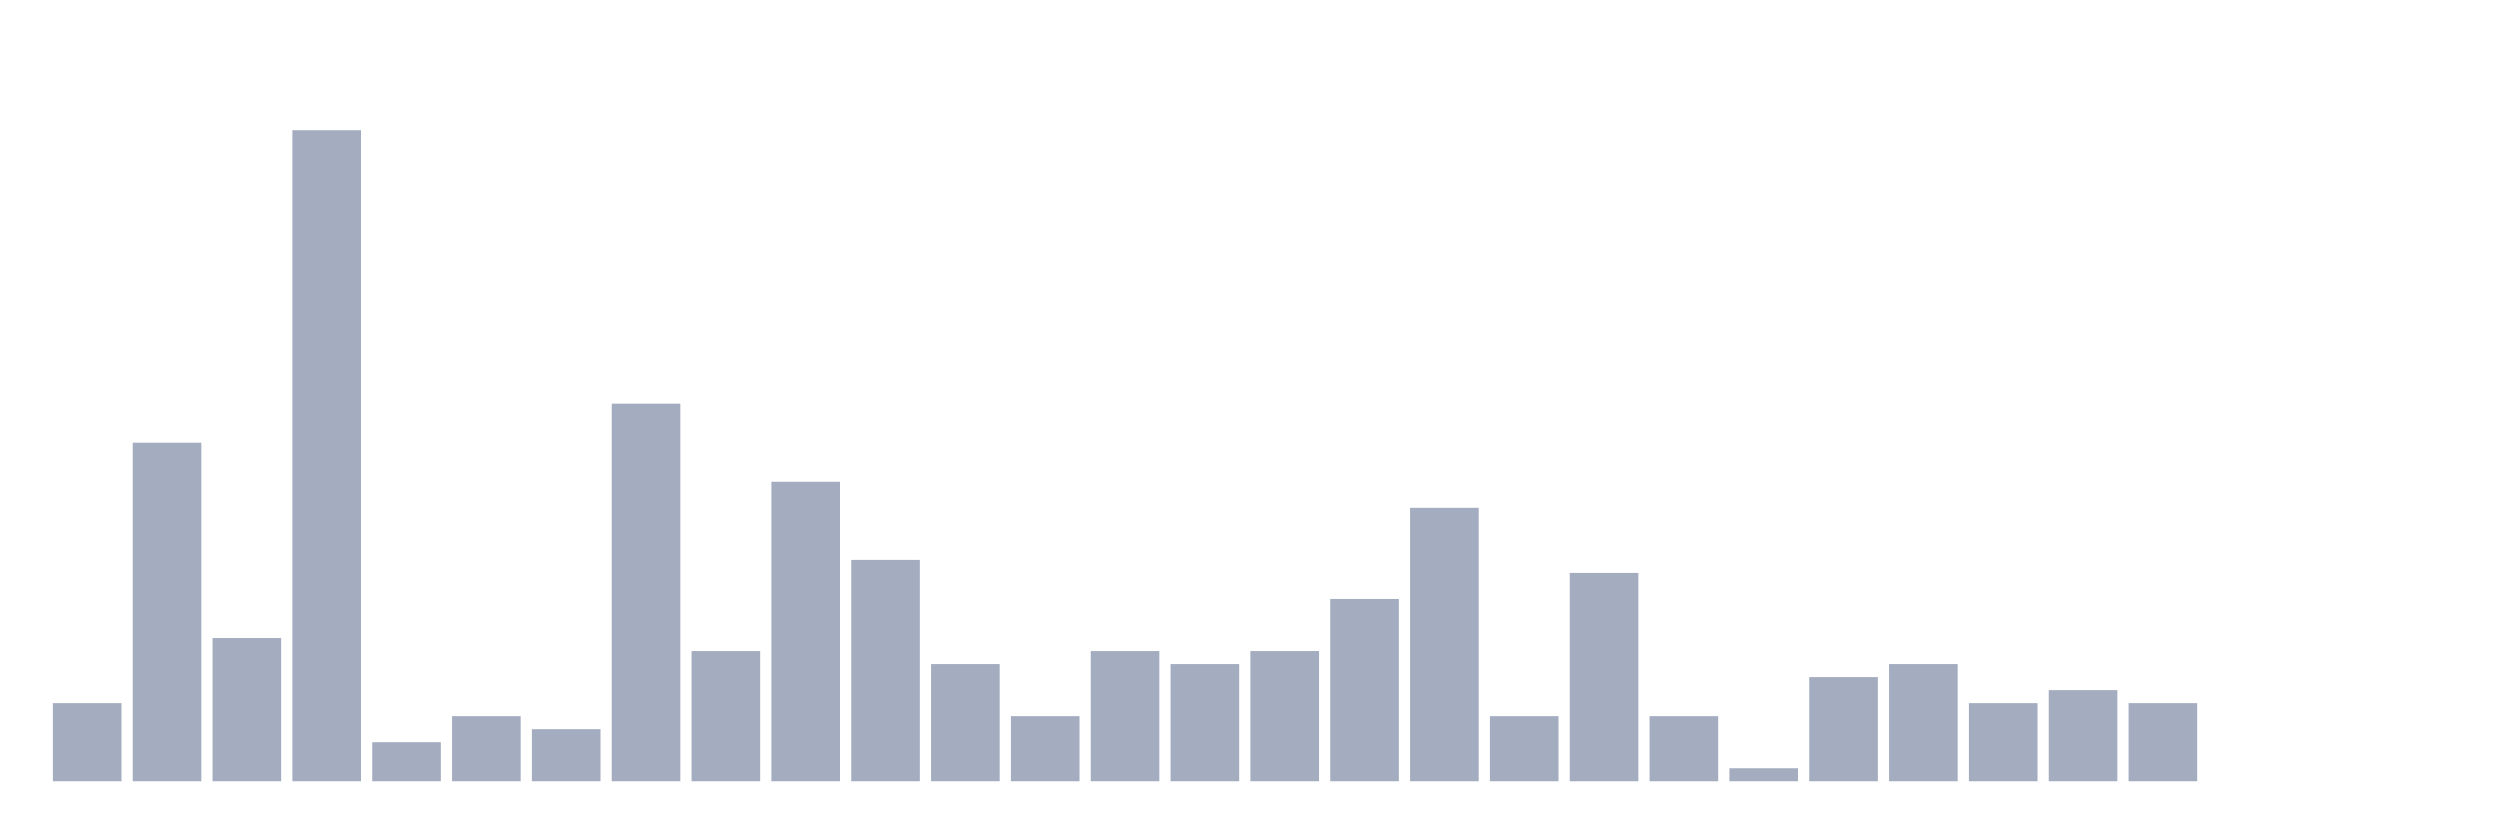
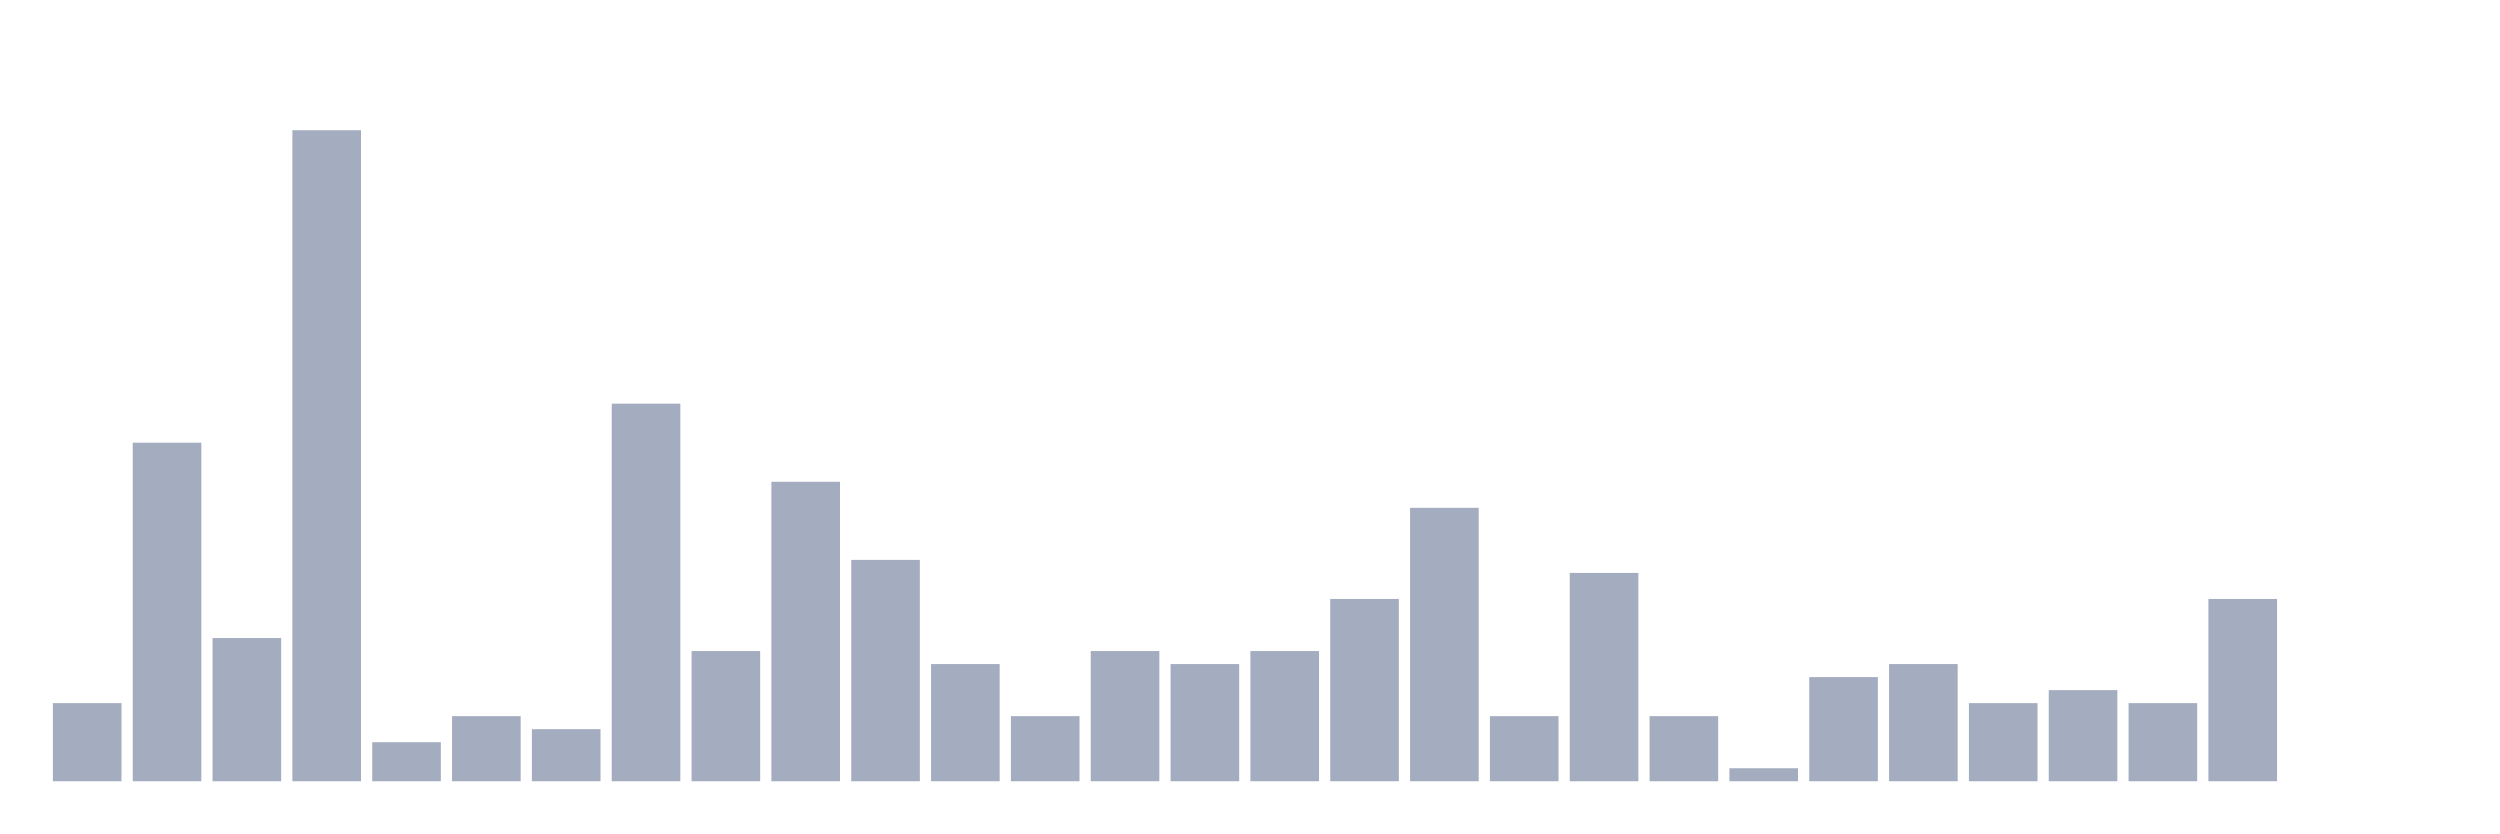
<svg xmlns="http://www.w3.org/2000/svg" viewBox="0 0 480 160">
  <g transform="translate(10,10)">
    <rect class="bar" x="0.153" width="13.175" y="125" height="15" fill="rgb(164,173,192)" />
    <rect class="bar" x="15.482" width="13.175" y="75" height="65" fill="rgb(164,173,192)" />
    <rect class="bar" x="30.81" width="13.175" y="112.5" height="27.5" fill="rgb(164,173,192)" />
    <rect class="bar" x="46.138" width="13.175" y="15" height="125" fill="rgb(164,173,192)" />
    <rect class="bar" x="61.466" width="13.175" y="132.5" height="7.5" fill="rgb(164,173,192)" />
    <rect class="bar" x="76.794" width="13.175" y="127.5" height="12.5" fill="rgb(164,173,192)" />
    <rect class="bar" x="92.123" width="13.175" y="130" height="10" fill="rgb(164,173,192)" />
    <rect class="bar" x="107.451" width="13.175" y="67.5" height="72.5" fill="rgb(164,173,192)" />
    <rect class="bar" x="122.779" width="13.175" y="115" height="25" fill="rgb(164,173,192)" />
    <rect class="bar" x="138.107" width="13.175" y="82.5" height="57.5" fill="rgb(164,173,192)" />
    <rect class="bar" x="153.436" width="13.175" y="97.5" height="42.5" fill="rgb(164,173,192)" />
    <rect class="bar" x="168.764" width="13.175" y="117.5" height="22.5" fill="rgb(164,173,192)" />
    <rect class="bar" x="184.092" width="13.175" y="127.5" height="12.5" fill="rgb(164,173,192)" />
    <rect class="bar" x="199.42" width="13.175" y="115" height="25" fill="rgb(164,173,192)" />
    <rect class="bar" x="214.748" width="13.175" y="117.5" height="22.5" fill="rgb(164,173,192)" />
    <rect class="bar" x="230.077" width="13.175" y="115" height="25" fill="rgb(164,173,192)" />
    <rect class="bar" x="245.405" width="13.175" y="105" height="35" fill="rgb(164,173,192)" />
    <rect class="bar" x="260.733" width="13.175" y="87.5" height="52.5" fill="rgb(164,173,192)" />
    <rect class="bar" x="276.061" width="13.175" y="127.5" height="12.5" fill="rgb(164,173,192)" />
    <rect class="bar" x="291.39" width="13.175" y="100" height="40" fill="rgb(164,173,192)" />
    <rect class="bar" x="306.718" width="13.175" y="127.5" height="12.5" fill="rgb(164,173,192)" />
    <rect class="bar" x="322.046" width="13.175" y="137.5" height="2.5" fill="rgb(164,173,192)" />
    <rect class="bar" x="337.374" width="13.175" y="120" height="20" fill="rgb(164,173,192)" />
    <rect class="bar" x="352.702" width="13.175" y="117.5" height="22.5" fill="rgb(164,173,192)" />
    <rect class="bar" x="368.031" width="13.175" y="125" height="15" fill="rgb(164,173,192)" />
    <rect class="bar" x="383.359" width="13.175" y="122.5" height="17.5" fill="rgb(164,173,192)" />
    <rect class="bar" x="398.687" width="13.175" y="125" height="15" fill="rgb(164,173,192)" />
-     <rect class="bar" x="414.015" width="13.175" y="140" height="0" fill="rgb(164,173,192)" />
+     <rect class="bar" x="414.015" width="13.175" y="105" height="35" fill="rgb(164,173,192)" />
    <rect class="bar" x="429.344" width="13.175" y="140" height="0" fill="rgb(164,173,192)" />
    <rect class="bar" x="444.672" width="13.175" y="140" height="0" fill="rgb(164,173,192)" />
  </g>
</svg>
